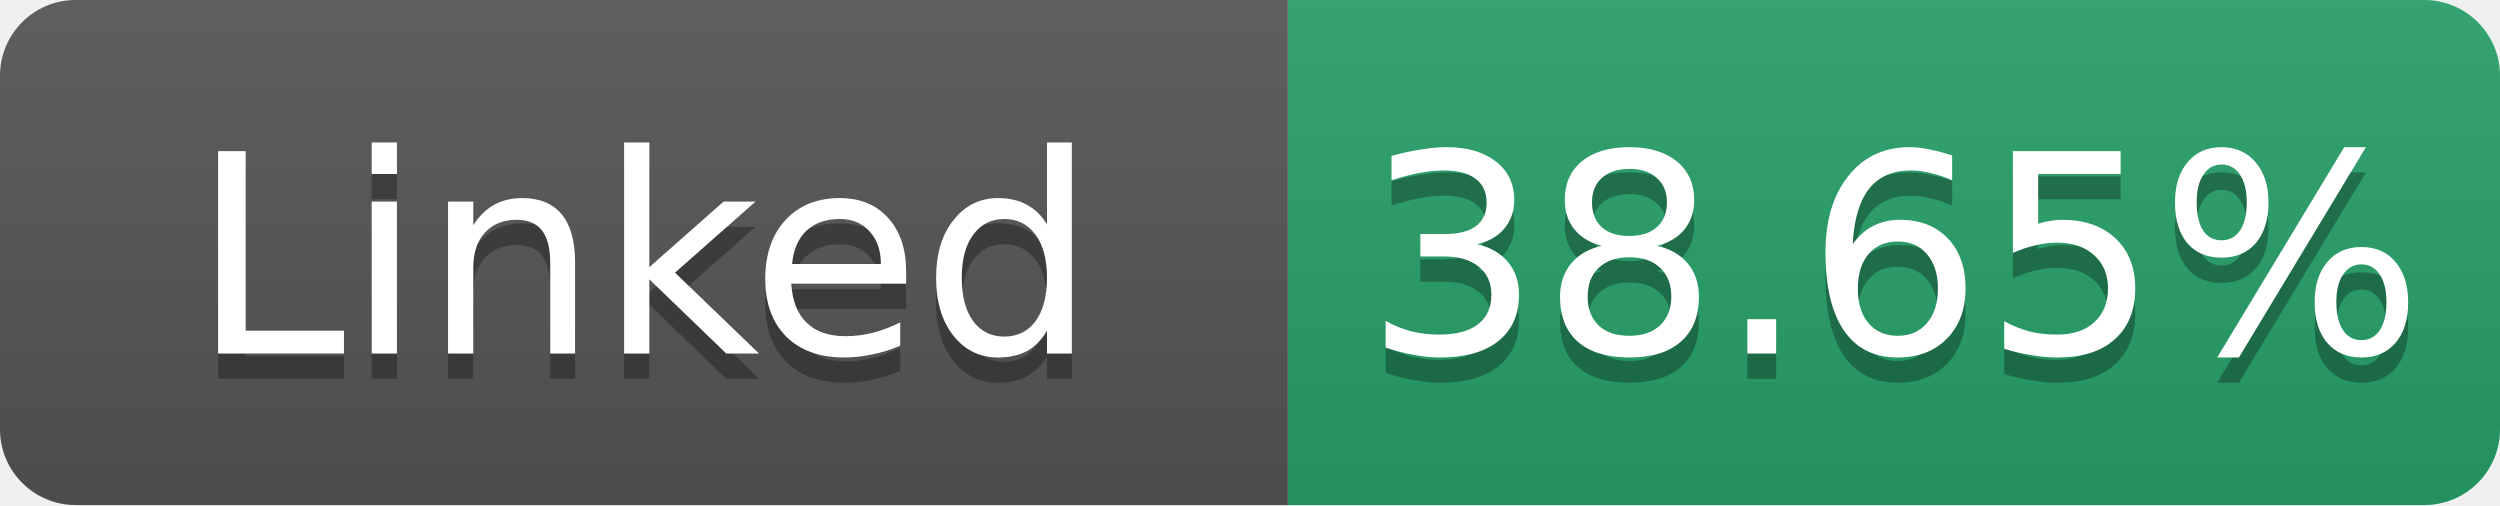
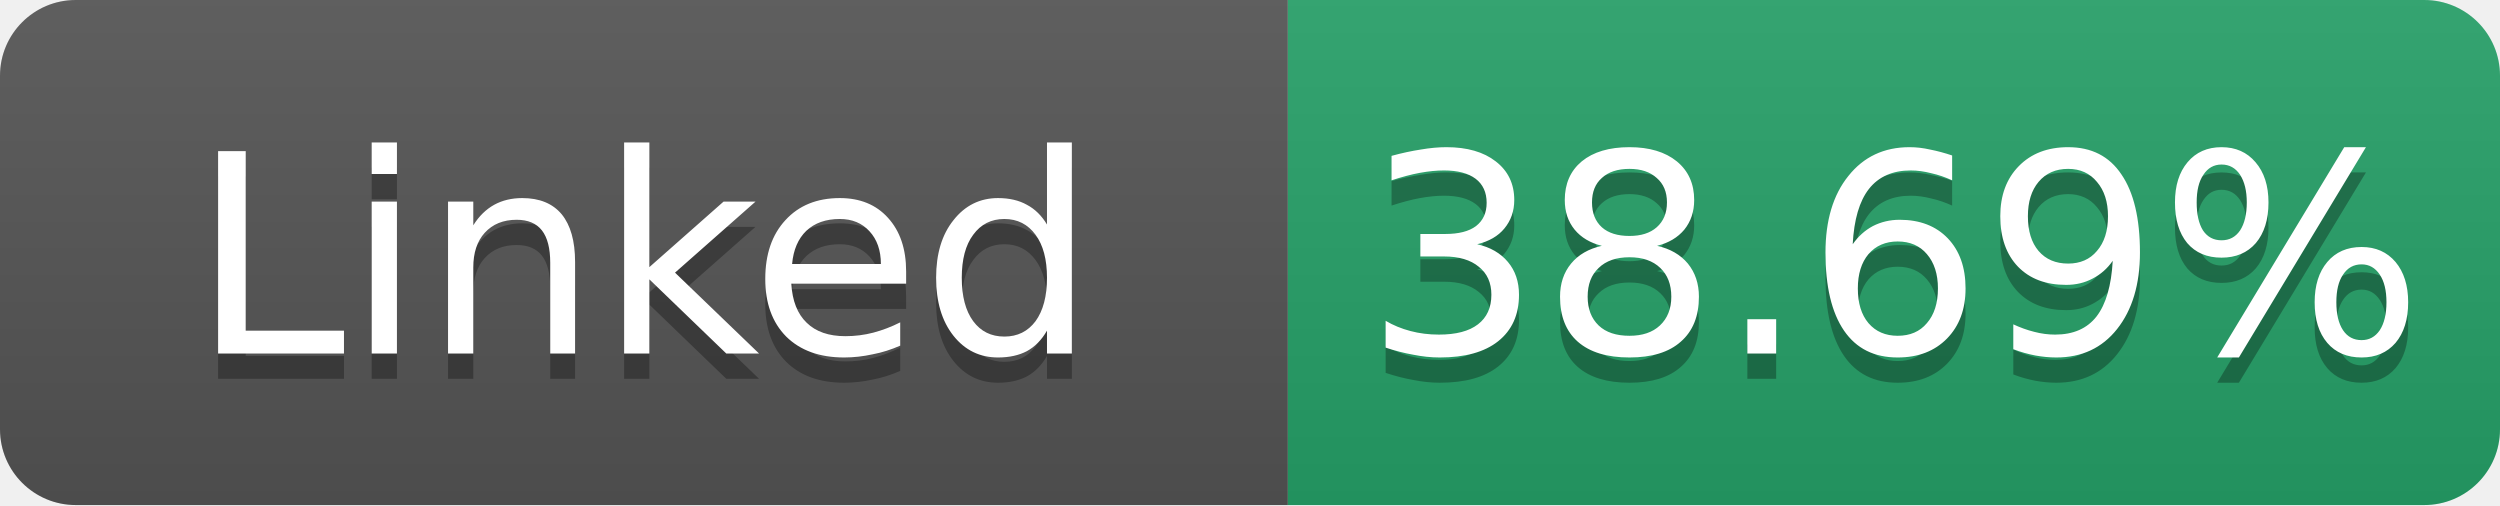
- <svg xmlns="http://www.w3.org/2000/svg" width="99" height="20" role="img" aria-label="Linked: 38.65%">
+ <svg xmlns="http://www.w3.org/2000/svg" width="99" height="20" role="img" aria-label="Linked: 38.69%">
  <linearGradient id="s" x2="0" y2="100%">
    <stop offset="0" stop-color="#bbb" stop-opacity=".1" />
    <stop offset="1" stop-opacity=".1" />
  </linearGradient>
  <clipPath id="r">
    <rect width="99" height="20" rx="3" fill="#fff" />
  </clipPath>
  <g clip-path="url(#r)">
    <rect width="51" height="20" fill="#555" />
    <rect x="51" width="48" height="20" fill="#26a269" />
    <rect width="99" height="20" fill="url(#s)" />
  </g>
  <g fill="#fff" text-anchor="middle" font-family="Verdana,Geneva,DejaVu Sans,sans-serif" font-size="11">
    <text x="25.5" y="15" fill="#010101" fill-opacity=".3">Linked</text>
    <text x="25.5" y="14">Linked</text>
-     <text x="75.0" y="15" fill="#010101" fill-opacity=".3">38.65%</text>
-     <text x="75.0" y="14">38.65%</text>
+     <text x="75.0" y="15" fill="#010101" fill-opacity=".3">38.69%</text>
+     <text x="75.0" y="14">38.69%</text>
  </g>
</svg>
